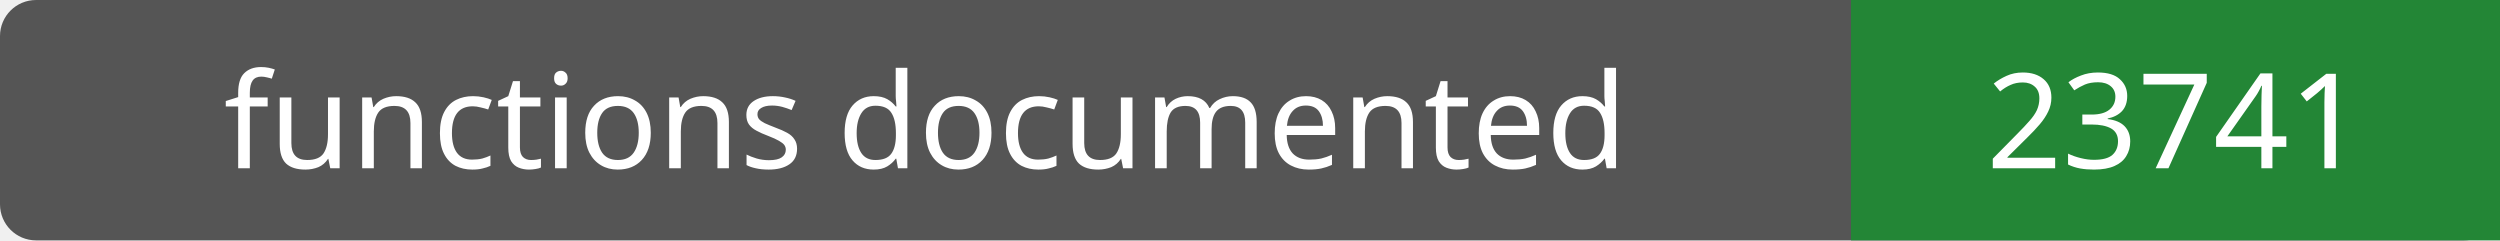
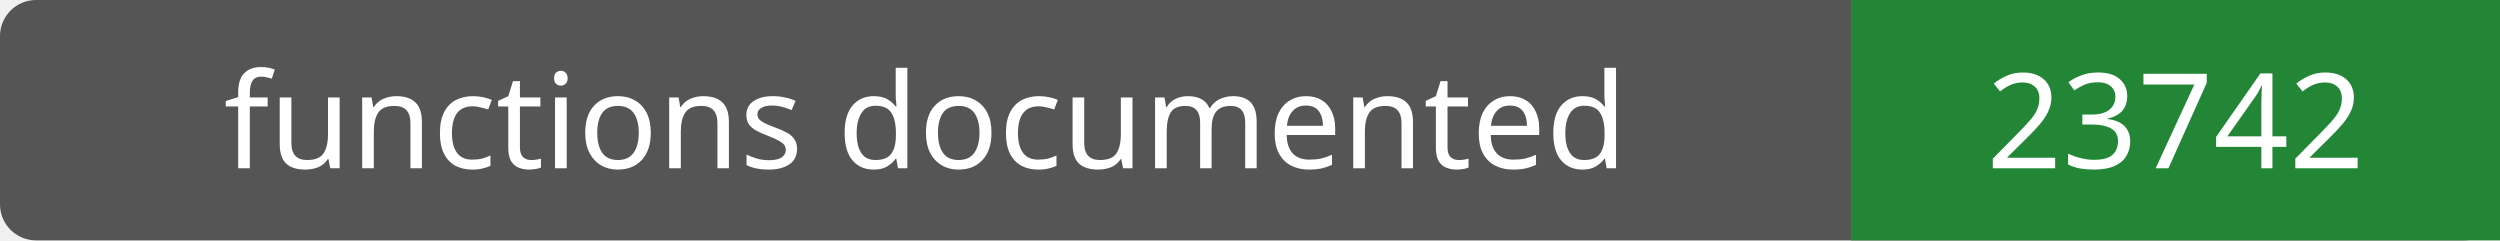
- <svg xmlns="http://www.w3.org/2000/svg" width="208" height="20" role="img" aria-label="functions documented: 23741">
+ <svg xmlns="http://www.w3.org/2000/svg" width="208" height="20" role="img" aria-label="functions documented: 23742">
  <rect width="208" height="20" rx="3" fill="#555" />
  <path fill="#238636" d="M154 0h54v20H154z" />
  <g fill="#fff" text-anchor="middle" font-family="Verdana,sans-serif" font-size="11">
    <text x="77.0" y="14">functions documented</text>
-     <text x="181.0" y="14">23741</text>
+     <text x="181.0" y="14">23742</text>
  </g>
</svg>
